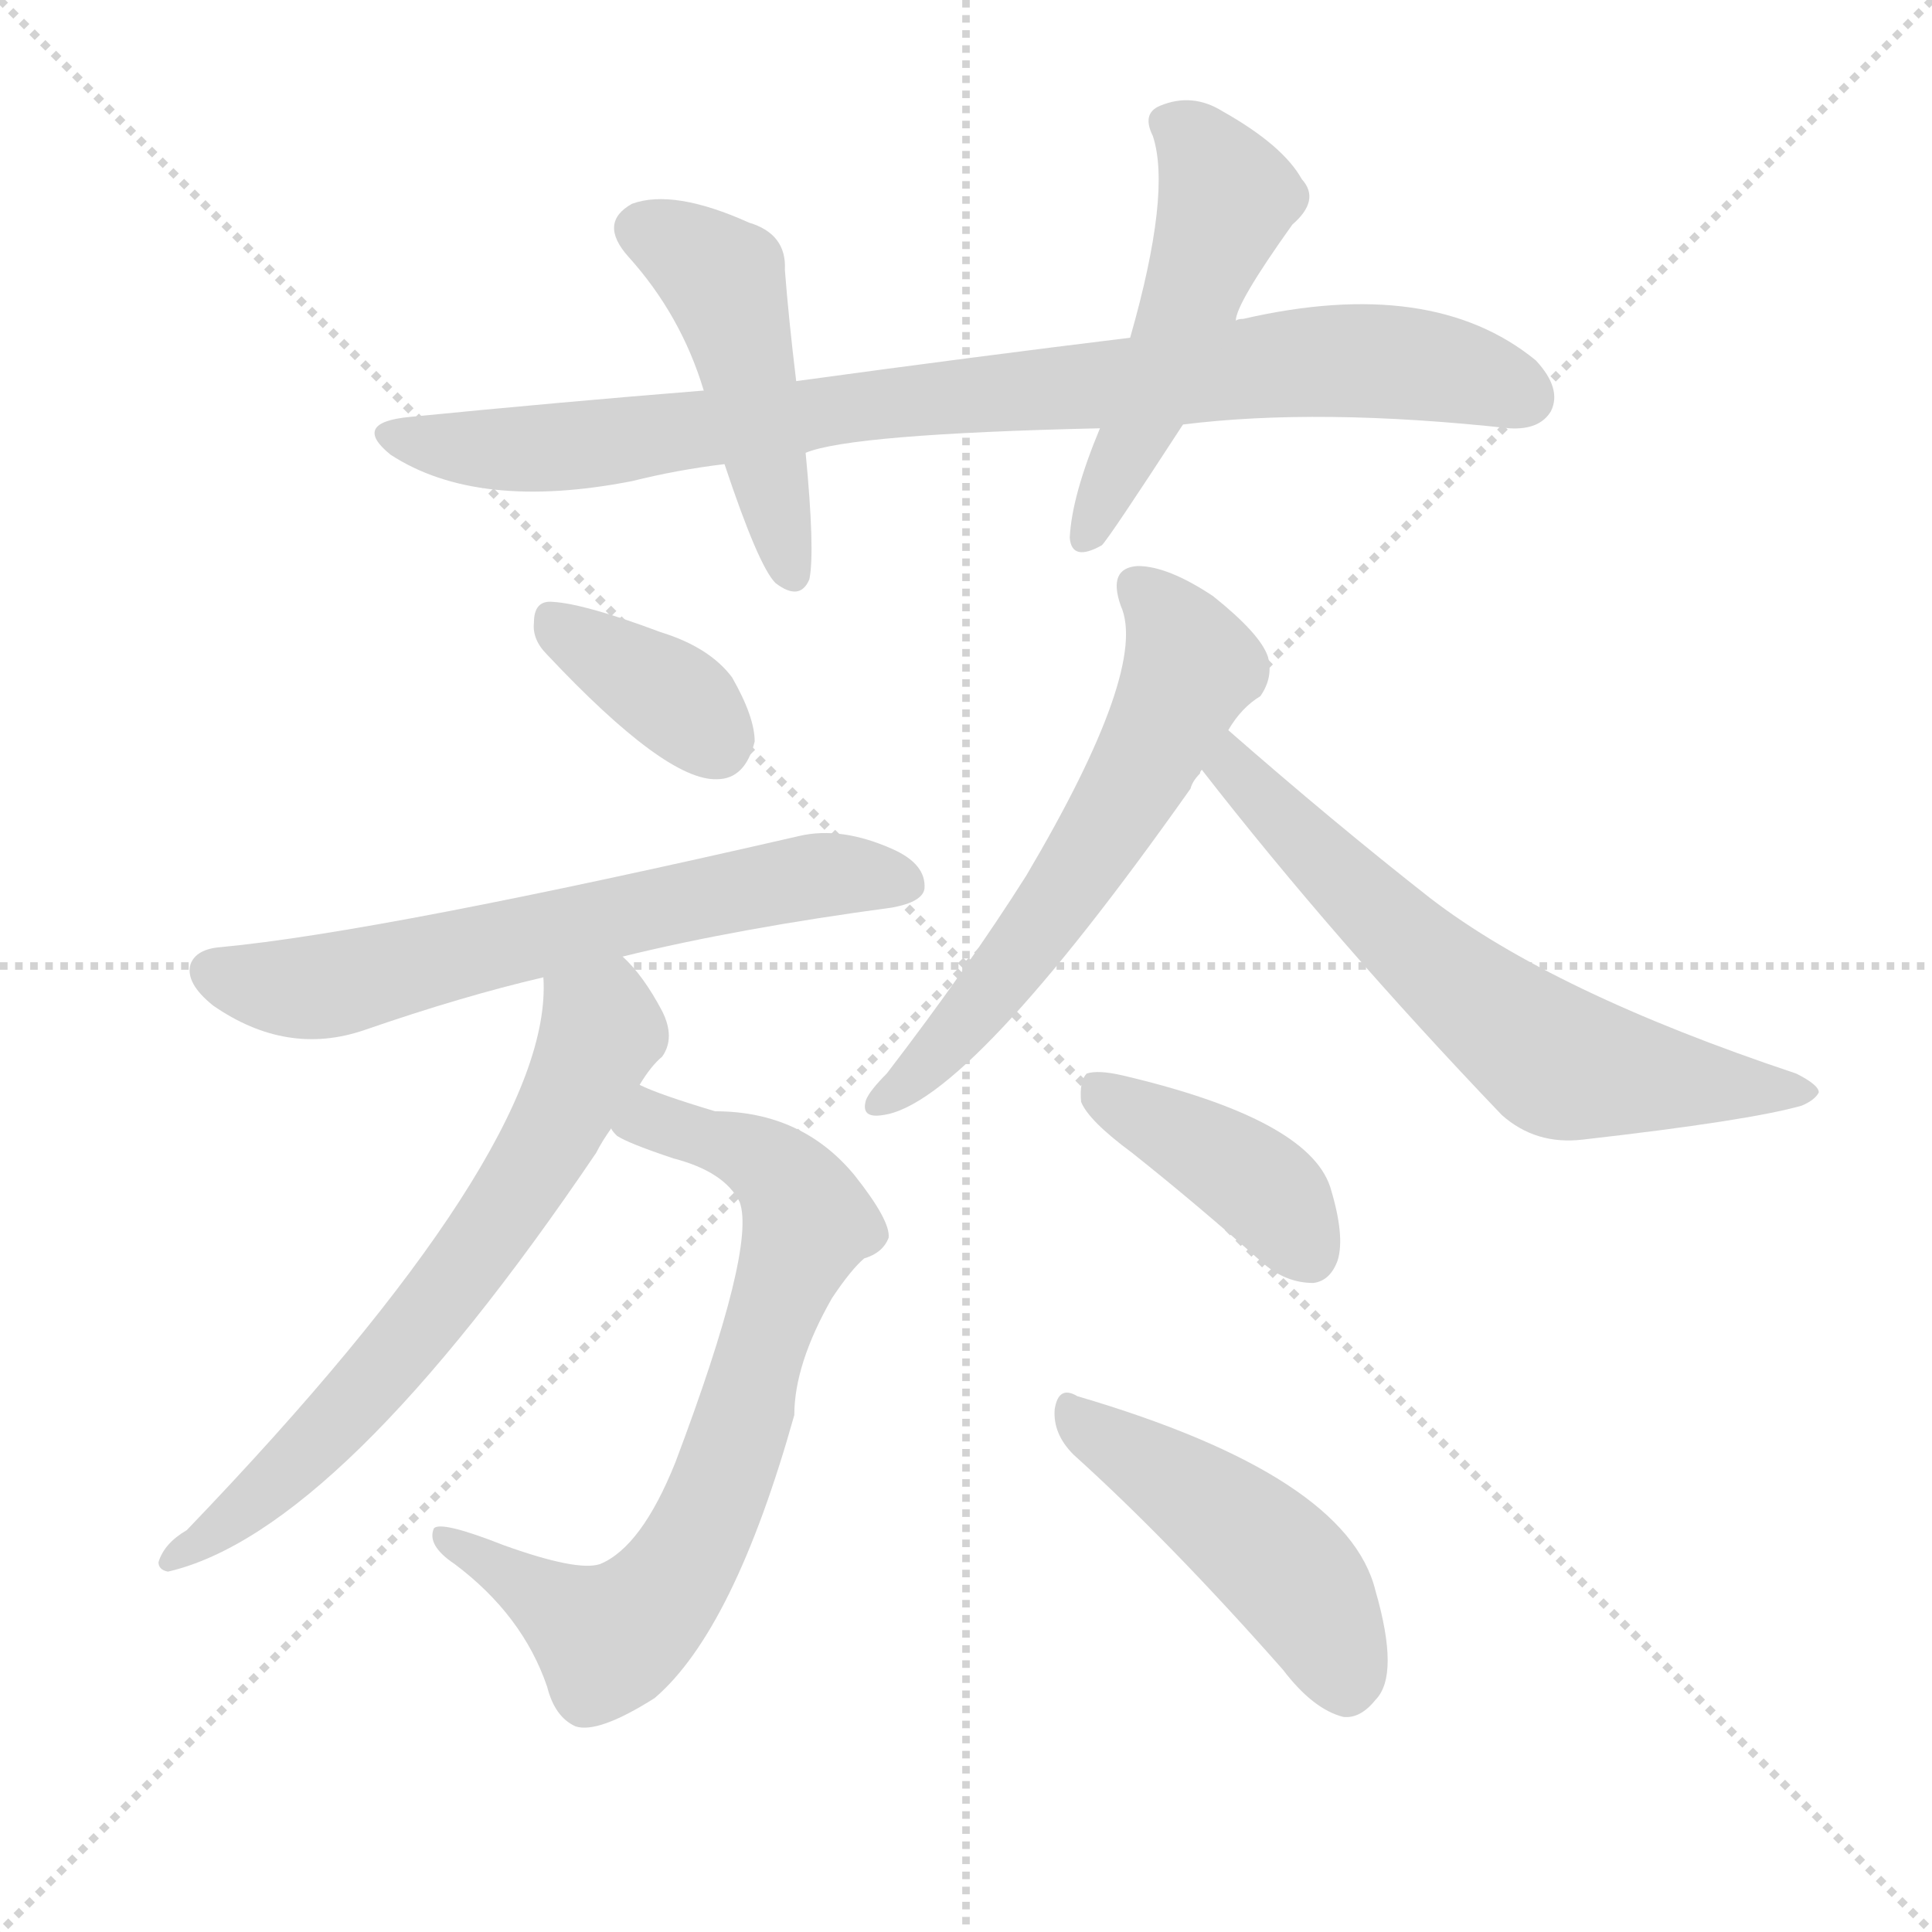
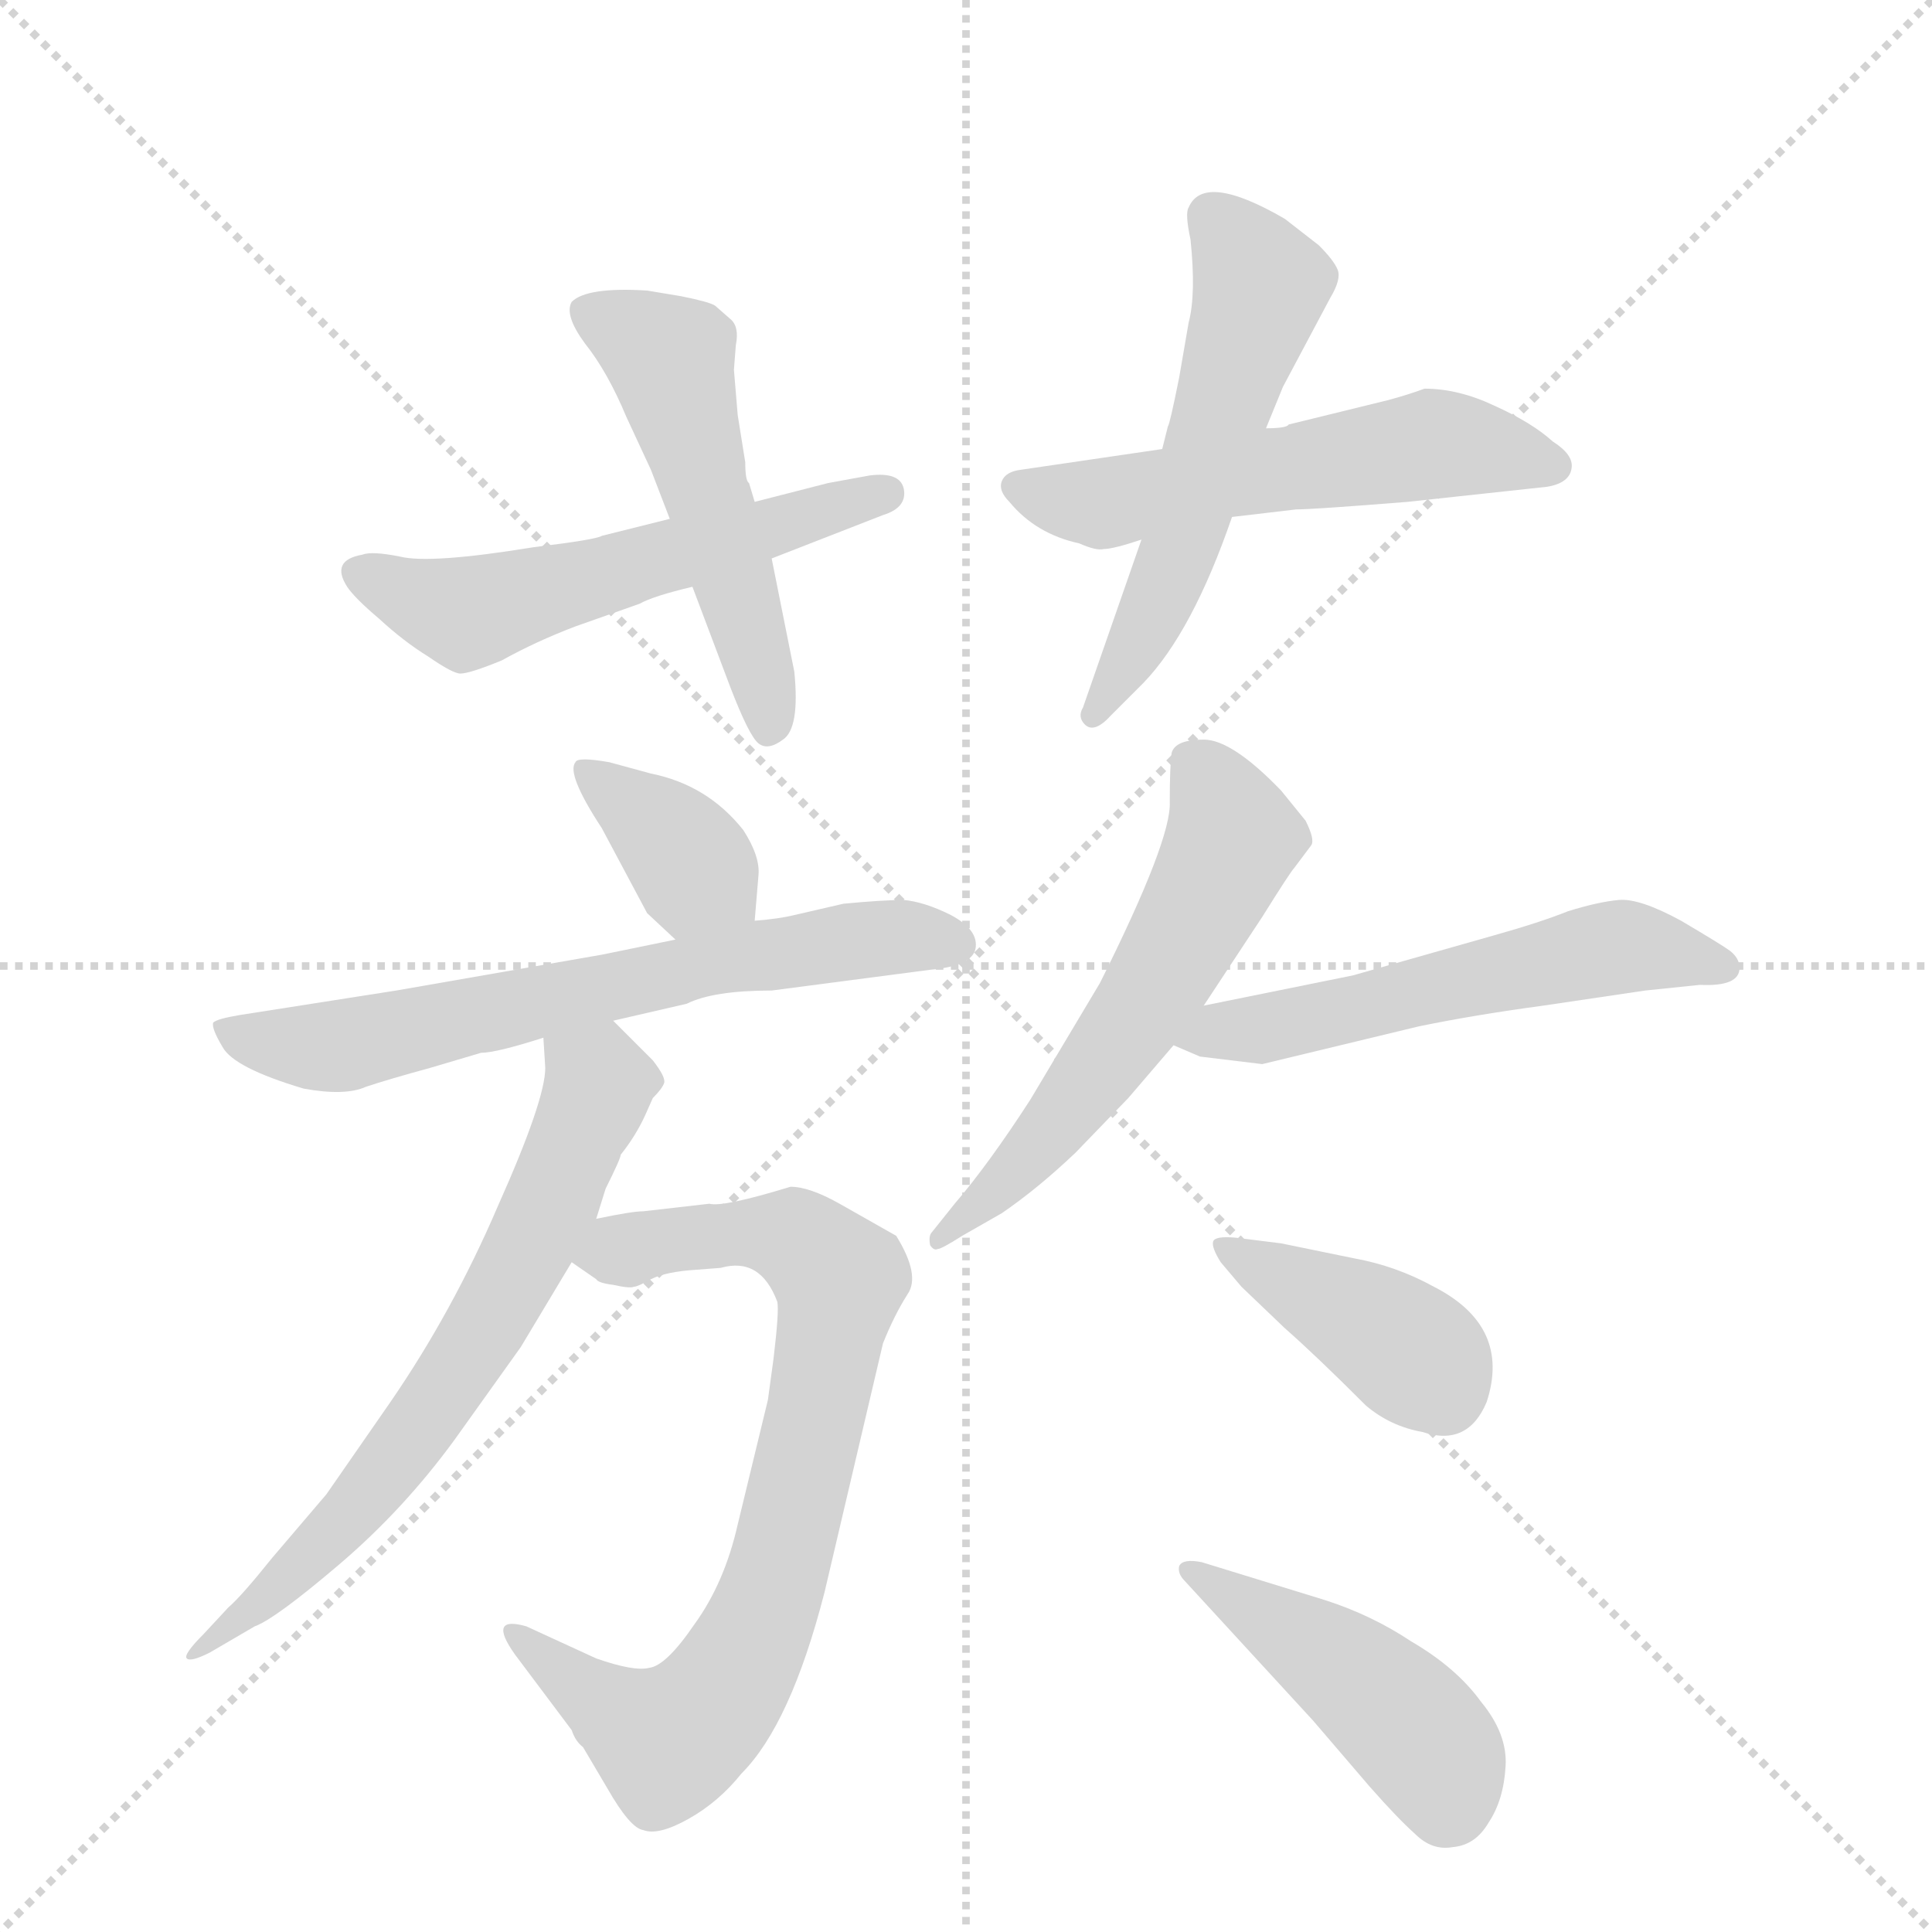
<svg xmlns="http://www.w3.org/2000/svg" version="1.1" viewBox="0 0 1024 1024">
  <g stroke="lightgray" stroke-dasharray="1,1" stroke-width="1" transform="scale(4, 4)">
    <line x1="0" y1="0" x2="256" y2="256" />
    <line x1="256" y1="0" x2="0" y2="256" />
    <line x1="128" y1="0" x2="128" y2="256" />
    <line x1="0" y1="128" x2="256" y2="128" />
  </g>
-   <g transform="scale(1, -1) translate(0, -900)">
+   <g transform="scale(1, -1) translate(0, -860)">
    <style type="text/css">
      
        @keyframes keyframes0 {
          from {
            stroke: blue;
-             stroke-dashoffset: 860;
-             stroke-width: 128;
-           }
-           74% {
+             stroke-dashoffset: 548;
+             stroke-width: 128;
+           }
+           64% {
            animation-timing-function: step-end;
            stroke: blue;
            stroke-dashoffset: 0;
            stroke-width: 128;
          }
          to {
            stroke: black;
            stroke-width: 1024;
          }
        }
        #make-me-a-hanzi-animation-0 {
-           animation: keyframes0 0.95s both;
+           animation: keyframes0 0.696s both;
          animation-delay: 0s;
          animation-timing-function: linear;
        }
      
        @keyframes keyframes1 {
          from {
            stroke: blue;
-             stroke-dashoffset: 465;
-             stroke-width: 128;
-           }
-           60% {
+             stroke-dashoffset: 509;
+             stroke-width: 128;
+           }
+           62% {
            animation-timing-function: step-end;
            stroke: blue;
            stroke-dashoffset: 0;
            stroke-width: 128;
          }
          to {
            stroke: black;
            stroke-width: 1024;
          }
        }
        #make-me-a-hanzi-animation-1 {
-           animation: keyframes1 0.628s both;
-           animation-delay: 0.95s;
+           animation: keyframes1 0.664s both;
+           animation-delay: 0.696s;
          animation-timing-function: linear;
        }
      
        @keyframes keyframes2 {
          from {
            stroke: blue;
-             stroke-dashoffset: 503;
-             stroke-width: 128;
-           }
-           62% {
+             stroke-dashoffset: 545;
+             stroke-width: 128;
+           }
+           64% {
            animation-timing-function: step-end;
            stroke: blue;
            stroke-dashoffset: 0;
            stroke-width: 128;
          }
          to {
            stroke: black;
            stroke-width: 1024;
          }
        }
        #make-me-a-hanzi-animation-2 {
-           animation: keyframes2 0.659s both;
-           animation-delay: 1.578s;
+           animation: keyframes2 0.694s both;
+           animation-delay: 1.36s;
          animation-timing-function: linear;
        }
      
        @keyframes keyframes3 {
          from {
            stroke: blue;
-             stroke-dashoffset: 359;
+             stroke-dashoffset: 545;
+             stroke-width: 128;
+           }
+           64% {
+             animation-timing-function: step-end;
+             stroke: blue;
+             stroke-dashoffset: 0;
+             stroke-width: 128;
+           }
+           to {
+             stroke: black;
+             stroke-width: 1024;
+           }
+         }
+         #make-me-a-hanzi-animation-3 {
+           animation: keyframes3 0.694s both;
+           animation-delay: 2.054s;
+           animation-timing-function: linear;
+         }
+       
+         @keyframes keyframes4 {
+           from {
+             stroke: blue;
+             stroke-dashoffset: 366;
            stroke-width: 128;
          }
          54% {
            animation-timing-function: step-end;
            stroke: blue;
            stroke-dashoffset: 0;
            stroke-width: 128;
          }
          to {
            stroke: black;
            stroke-width: 1024;
          }
        }
-         #make-me-a-hanzi-animation-3 {
-           animation: keyframes3 0.542s both;
-           animation-delay: 2.238s;
-           animation-timing-function: linear;
-         }
-       
-         @keyframes keyframes4 {
-           from {
-             stroke: blue;
-             stroke-dashoffset: 632;
-             stroke-width: 128;
-           }
-           67% {
-             animation-timing-function: step-end;
-             stroke: blue;
-             stroke-dashoffset: 0;
-             stroke-width: 128;
-           }
-           to {
-             stroke: black;
-             stroke-width: 1024;
-           }
-         }
        #make-me-a-hanzi-animation-4 {
-           animation: keyframes4 0.764s both;
-           animation-delay: 2.78s;
+           animation: keyframes4 0.548s both;
+           animation-delay: 2.747s;
          animation-timing-function: linear;
        }
      
        @keyframes keyframes5 {
          from {
            stroke: blue;
-             stroke-dashoffset: 727;
-             stroke-width: 128;
-           }
-           70% {
+             stroke-dashoffset: 648;
+             stroke-width: 128;
+           }
+           68% {
            animation-timing-function: step-end;
            stroke: blue;
            stroke-dashoffset: 0;
            stroke-width: 128;
          }
          to {
            stroke: black;
            stroke-width: 1024;
          }
        }
        #make-me-a-hanzi-animation-5 {
-           animation: keyframes5 0.842s both;
-           animation-delay: 3.544s;
+           animation: keyframes5 0.777s both;
+           animation-delay: 3.295s;
          animation-timing-function: linear;
        }
      
        @keyframes keyframes6 {
          from {
            stroke: blue;
-             stroke-dashoffset: 654;
+             stroke-dashoffset: 763;
+             stroke-width: 128;
+           }
+           71% {
+             animation-timing-function: step-end;
+             stroke: blue;
+             stroke-dashoffset: 0;
+             stroke-width: 128;
+           }
+           to {
+             stroke: black;
+             stroke-width: 1024;
+           }
+         }
+         #make-me-a-hanzi-animation-6 {
+           animation: keyframes6 0.871s both;
+           animation-delay: 4.072s;
+           animation-timing-function: linear;
+         }
+       
+         @keyframes keyframes7 {
+           from {
+             stroke: blue;
+             stroke-dashoffset: 659;
            stroke-width: 128;
          }
          68% {
            animation-timing-function: step-end;
            stroke: blue;
            stroke-dashoffset: 0;
            stroke-width: 128;
          }
          to {
            stroke: black;
            stroke-width: 1024;
          }
        }
-         #make-me-a-hanzi-animation-6 {
-           animation: keyframes6 0.782s both;
-           animation-delay: 4.386s;
-           animation-timing-function: linear;
-         }
-       
-         @keyframes keyframes7 {
-           from {
-             stroke: blue;
-             stroke-dashoffset: 592;
-             stroke-width: 128;
-           }
-           66% {
-             animation-timing-function: step-end;
-             stroke: blue;
-             stroke-dashoffset: 0;
-             stroke-width: 128;
-           }
-           to {
-             stroke: black;
-             stroke-width: 1024;
-           }
-         }
        #make-me-a-hanzi-animation-7 {
-           animation: keyframes7 0.732s both;
-           animation-delay: 5.168s;
+           animation: keyframes7 0.786s both;
+           animation-delay: 4.943s;
          animation-timing-function: linear;
        }
      
        @keyframes keyframes8 {
          from {
            stroke: blue;
-             stroke-dashoffset: 629;
-             stroke-width: 128;
-           }
-           67% {
+             stroke-dashoffset: 567;
+             stroke-width: 128;
+           }
+           65% {
            animation-timing-function: step-end;
            stroke: blue;
            stroke-dashoffset: 0;
            stroke-width: 128;
          }
          to {
            stroke: black;
            stroke-width: 1024;
          }
        }
        #make-me-a-hanzi-animation-8 {
-           animation: keyframes8 0.762s both;
-           animation-delay: 5.9s;
+           animation: keyframes8 0.711s both;
+           animation-delay: 5.73s;
          animation-timing-function: linear;
        }
      
        @keyframes keyframes9 {
          from {
            stroke: blue;
-             stroke-dashoffset: 400;
-             stroke-width: 128;
-           }
-           57% {
+             stroke-dashoffset: 545;
+             stroke-width: 128;
+           }
+           64% {
            animation-timing-function: step-end;
            stroke: blue;
            stroke-dashoffset: 0;
            stroke-width: 128;
          }
          to {
            stroke: black;
            stroke-width: 1024;
          }
        }
        #make-me-a-hanzi-animation-9 {
-           animation: keyframes9 0.576s both;
-           animation-delay: 6.662s;
+           animation: keyframes9 0.694s both;
+           animation-delay: 6.441s;
          animation-timing-function: linear;
        }
      
        @keyframes keyframes10 {
          from {
            stroke: blue;
-             stroke-dashoffset: 463;
-             stroke-width: 128;
-           }
-           60% {
+             stroke-dashoffset: 394;
+             stroke-width: 128;
+           }
+           56% {
            animation-timing-function: step-end;
            stroke: blue;
            stroke-dashoffset: 0;
            stroke-width: 128;
          }
          to {
            stroke: black;
            stroke-width: 1024;
          }
        }
        #make-me-a-hanzi-animation-10 {
-           animation: keyframes10 0.627s both;
-           animation-delay: 7.237s;
+           animation: keyframes10 0.571s both;
+           animation-delay: 7.135s;
+           animation-timing-function: linear;
+         }
+       
+         @keyframes keyframes11 {
+           from {
+             stroke: blue;
+             stroke-dashoffset: 447;
+             stroke-width: 128;
+           }
+           59% {
+             animation-timing-function: step-end;
+             stroke: blue;
+             stroke-dashoffset: 0;
+             stroke-width: 128;
+           }
+           to {
+             stroke: black;
+             stroke-width: 1024;
+           }
+         }
+         #make-me-a-hanzi-animation-11 {
+           animation: keyframes11 0.614s both;
+           animation-delay: 7.705s;
          animation-timing-function: linear;
        }
      
    </style>
-     <path d="M 627 675 Q 699 684 800 673 Q 816 672 822 682 Q 828 694 814 709 Q 759 754 659 731 Q 656 731 655 730 L 599 721 Q 517 711 422 698 L 373 693 Q 298 687 217 679 Q 186 676 207 659 Q 253 629 335 645 Q 359 651 384 654 L 427 660 Q 451 670 583 673 L 627 675 Z" fill="lightgray" />
-     <path d="M 422 698 Q 418 731 416 757 Q 417 776 397 782 Q 357 800 335 792 Q 317 782 333 764 Q 361 733 373 693 L 384 654 Q 402 600 411 591 Q 424 581 429 593 Q 432 608 427 660 L 422 698 Z" fill="lightgray" />
-     <path d="M 655 730 Q 655 739 685 781 Q 700 794 690 805 Q 680 823 648 841 Q 632 851 615 844 Q 605 840 611 828 Q 621 798 599 721 L 583 673 Q 568 637 567 615 Q 568 602 584 611 Q 588 615 627 675 L 655 730 Z" fill="lightgray" />
-     <path d="M 290 553 Q 353 486 380 487 Q 395 487 400 507 Q 400 520 388 541 Q 376 557 350 565 Q 310 580 293 581 Q 283 582 283 570 Q 282 561 290 553 Z" fill="lightgray" />
-     <path d="M 330 393 Q 391 408 473 419 Q 489 422 490 429 Q 491 442 473 450 Q 446 462 424 457 Q 202 406 117 398 Q 104 397 101 389 Q 98 379 113 367 Q 152 340 193 354 Q 245 372 288 382 L 330 393 Z" fill="lightgray" />
-     <path d="M 324 302 Q 324 301 327 298 Q 333 294 357 286 Q 384 279 392 263 Q 401 239 358 125 Q 340 80 318 71 Q 306 67 267 81 Q 234 94 230 90 Q 226 81 241 71 Q 277 44 290 6 Q 294 -10 305 -15 Q 317 -19 347 0 Q 389 36 421 150 Q 421 177 441 212 Q 451 227 458 233 Q 468 236 471 244 Q 472 253 453 277 Q 425 311 379 311 Q 349 320 339 325 C 311 336 299 319 324 302 Z" fill="lightgray" />
-     <path d="M 339 325 Q 345 335 351 340 Q 358 350 351 364 Q 341 383 330 393 C 310 415 288 412 288 382 Q 294 292 99 89 Q 87 82 84 72 Q 84 68 89 67 Q 180 88 316 289 Q 319 295 324 302 L 339 325 Z" fill="lightgray" />
-     <path d="M 651 513 Q 658 525 668 531 Q 675 541 672 552 Q 668 564 643 584 Q 619 600 603 600 Q 587 599 594 579 Q 609 546 544 436 Q 513 387 470 331 Q 461 322 459 317 Q 456 307 468 309 Q 513 315 631 482 Q 632 486 636 490 Q 636 491 637 492 L 651 513 Z" fill="lightgray" />
-     <path d="M 637 492 Q 707 402 796 309 Q 814 293 839 296 Q 927 306 955 314 Q 962 317 964 321 Q 964 325 952 331 Q 823 374 758 424 Q 707 464 651 513 C 628 533 619 516 637 492 Z" fill="lightgray" />
-     <path d="M 600 289 Q 634 262 670 230 Q 682 220 696 220 Q 705 221 709 232 Q 713 245 705 271 Q 693 307 595 330 Q 582 333 576 331 Q 572 327 573 316 Q 577 306 600 289 Z" fill="lightgray" />
-     <path d="M 569 129 Q 620 83 680 15 Q 696 -6 712 -10 Q 721 -11 729 -1 Q 742 12 729 57 Q 714 118 571 160 Q 561 166 559 153 Q 558 140 569 129 Z" fill="lightgray" />
+     <path d="M 355 585 L 319 576 Q 316 574 283 570 Q 228 561 212 565 Q 197 568 192 566 Q 175 563 184 549 Q 188 543 201 532 Q 214 520 227 512 Q 240 503 244 503 Q 249 503 266 510 Q 284 520 305 528 L 339 540 Q 346 544 367 549 L 409 564 L 468 587 Q 481 591 479 601 Q 477 610 461 608 L 439 604 L 400 594 L 355 585 Z" fill="lightgray" />
+     <path d="M 391 640 L 389 664 L 390 677 Q 392 687 387 691 L 379 698 Q 376 700 361 703 L 343 706 Q 311 708 303 700 Q 299 693 310 678 Q 322 663 332 639 L 345 611 L 355 585 L 367 549 L 387 496 Q 397 470 402 466 Q 407 462 415 468 Q 424 474 421 504 L 409 564 L 400 594 L 397 604 Q 395 605 395 615 L 391 640 Z" fill="lightgray" />
+     <path d="M 616 622 L 541 611 Q 533 610 531 605 Q 529 600 535 594 Q 549 577 572 572 Q 581 568 585 569 Q 590 569 605 574 L 653 586 L 687 590 Q 696 590 746 594 L 820 602 Q 832 604 833 612 Q 834 619 823 626 Q 812 636 792 645 Q 773 654 755 654 Q 747 651 736 648 L 683 635 Q 682 633 671 633 L 616 622 Z" fill="lightgray" />
+     <path d="M 619 634 L 616 622 L 605 574 L 574 485 Q 571 480 575 476 Q 580 471 589 481 L 606 498 Q 632 525 653 586 L 671 633 L 680 655 L 705 702 Q 711 712 709 717 Q 707 722 699 730 L 681 744 Q 638 769 630 750 Q 628 747 631 733 Q 634 704 630 689 L 625 660 Q 620 635 619 634 Z" fill="lightgray" />
+     <path d="M 400 372 L 402 396 Q 403 406 394 420 Q 375 444 345 450 L 323 456 Q 306 459 305 456 Q 300 450 319 421 L 343 376 L 358 362 C 380 342 398 342 400 372 Z" fill="lightgray" />
+     <path d="M 325 319 L 364 328 Q 378 335 409 335 L 493 346 Q 515 348 517 357 Q 519 367 504 375 Q 490 382 479 383 Q 468 383 447 381 L 421 375 Q 413 373 400 372 L 358 362 L 319 354 L 210 335 L 127 322 Q 115 320 113 318 Q 112 315 118 305 Q 124 294 161 283 Q 183 279 194 284 Q 206 288 228 294 L 255 302 Q 263 302 288 310 L 325 319 Z" fill="lightgray" />
+     <path d="M 468 148 Q 474 163 481 174 Q 488 184 475 205 L 445 222 Q 429 231 419 231 Q 383 220 376 222 L 341 218 Q 335 218 316 214 C 287 208 280 207 303 191 L 316 182 Q 317 180 325 179 Q 334 177 336 178 Q 338 178 345 182 Q 353 186 369 187 L 382 188 Q 403 194 412 170 Q 413 165 410 140 L 407 118 L 391 52 Q 384 21 368 -1 Q 353 -23 344 -24 Q 336 -26 316 -19 L 279 -2 Q 258 4 273 -17 L 303 -57 Q 305 -63 309 -66 L 322 -88 Q 334 -109 341 -110 Q 349 -113 365 -104 Q 381 -95 393 -80 Q 419 -54 437 16 L 468 148 Z" fill="lightgray" />
+     <path d="M 316 214 L 321 230 Q 329 246 329 248 Q 337 258 342 269 L 346 278 Q 351 283 352 286 Q 353 289 346 298 L 325 319 C 304 340 286 340 288 310 L 289 294 Q 289 277 264 221 Q 240 165 207 117 L 173 68 L 144 34 Q 128 14 121 8 L 108 -6 Q 97 -17 99 -19 Q 101 -21 111 -16 L 135 -2 Q 146 2 180 31 Q 214 60 241 97 L 276 146 L 303 191 L 316 214 Z" fill="lightgray" />
+     <path d="M 621 461 Q 620 454 620 435 Q 621 415 583 339 L 546 277 Q 524 243 506 222 L 494 207 Q 492 205 493 200 Q 495 197 497 198 Q 499 198 510 205 L 531 217 Q 550 230 570 249 L 598 278 L 622 306 L 638 327 L 669 374 Q 684 398 686 400 L 695 412 Q 697 415 692 425 L 679 441 Q 653 468 638 468 Q 623 468 621 461 Z" fill="lightgray" />
+     <path d="M 622 306 L 636 300 L 669 296 L 752 316 Q 781 322 818 327 L 872 335 L 901 338 Q 922 337 922 347 Q 922 352 917 356 Q 913 359 891 372 Q 869 384 858 383 Q 847 382 831 377 Q 816 371 791 364 L 717 343 L 638 327 C 609 321 594 318 622 306 Z" fill="lightgray" />
+     <path d="M 718 193 L 679 201 L 655 204 Q 644 205 643 202 Q 642 199 647 191 L 658 178 L 681 156 Q 697 142 724 115 Q 737 104 754 101 Q 778 93 788 117 Q 801 157 760 178 Q 740 189 718 193 Z" fill="lightgray" />
+     <path d="M 628 22 L 696 -52 L 726 -87 Q 741 -104 750 -112 Q 759 -121 770 -119 Q 782 -118 789 -106 Q 797 -94 798 -76 Q 799 -59 785 -42 Q 772 -24 748 -10 Q 727 4 702 12 L 637 32 Q 627 34 625 30 Q 624 26 628 22 Z" fill="lightgray" />
    <clipPath id="make-me-a-hanzi-clip-0">
-       <path d="M 627 675 Q 699 684 800 673 Q 816 672 822 682 Q 828 694 814 709 Q 759 754 659 731 Q 656 731 655 730 L 599 721 Q 517 711 422 698 L 373 693 Q 298 687 217 679 Q 186 676 207 659 Q 253 629 335 645 Q 359 651 384 654 L 427 660 Q 451 670 583 673 L 627 675 Z" />
-     </clipPath>
-     <path clip-path="url(#make-me-a-hanzi-clip-0)" d="M 210 670 L 264 661 L 306 664 L 479 688 L 691 708 L 750 707 L 808 689" fill="none" id="make-me-a-hanzi-animation-0" stroke-dasharray="732 1464" stroke-linecap="round" />
+       <path d="M 355 585 L 319 576 Q 316 574 283 570 Q 228 561 212 565 Q 197 568 192 566 Q 175 563 184 549 Q 188 543 201 532 Q 214 520 227 512 Q 240 503 244 503 Q 249 503 266 510 Q 284 520 305 528 L 339 540 Q 346 544 367 549 L 409 564 L 468 587 Q 481 591 479 601 Q 477 610 461 608 L 439 604 L 400 594 L 355 585 Z" />
+     </clipPath>
+     <path clip-path="url(#make-me-a-hanzi-clip-0)" d="M 190 556 L 247 535 L 470 598" fill="none" id="make-me-a-hanzi-animation-0" stroke-dasharray="420 840" stroke-linecap="round" />
    <clipPath id="make-me-a-hanzi-clip-1">
-       <path d="M 422 698 Q 418 731 416 757 Q 417 776 397 782 Q 357 800 335 792 Q 317 782 333 764 Q 361 733 373 693 L 384 654 Q 402 600 411 591 Q 424 581 429 593 Q 432 608 427 660 L 422 698 Z" />
-     </clipPath>
-     <path clip-path="url(#make-me-a-hanzi-clip-1)" d="M 341 778 L 385 748 L 420 596" fill="none" id="make-me-a-hanzi-animation-1" stroke-dasharray="337 674" stroke-linecap="round" />
+       <path d="M 391 640 L 389 664 L 390 677 Q 392 687 387 691 L 379 698 Q 376 700 361 703 L 343 706 Q 311 708 303 700 Q 299 693 310 678 Q 322 663 332 639 L 345 611 L 355 585 L 367 549 L 387 496 Q 397 470 402 466 Q 407 462 415 468 Q 424 474 421 504 L 409 564 L 400 594 L 397 604 Q 395 605 395 615 L 391 640 Z" />
+     </clipPath>
+     <path clip-path="url(#make-me-a-hanzi-clip-1)" d="M 311 695 L 355 669 L 407 474" fill="none" id="make-me-a-hanzi-animation-1" stroke-dasharray="381 762" stroke-linecap="round" />
    <clipPath id="make-me-a-hanzi-clip-2">
-       <path d="M 655 730 Q 655 739 685 781 Q 700 794 690 805 Q 680 823 648 841 Q 632 851 615 844 Q 605 840 611 828 Q 621 798 599 721 L 583 673 Q 568 637 567 615 Q 568 602 584 611 Q 588 615 627 675 L 655 730 Z" />
-     </clipPath>
-     <path clip-path="url(#make-me-a-hanzi-clip-2)" d="M 618 835 L 634 824 L 651 795 L 612 691 L 576 616" fill="none" id="make-me-a-hanzi-animation-2" stroke-dasharray="375 750" stroke-linecap="round" />
+       <path d="M 616 622 L 541 611 Q 533 610 531 605 Q 529 600 535 594 Q 549 577 572 572 Q 581 568 585 569 Q 590 569 605 574 L 653 586 L 687 590 Q 696 590 746 594 L 820 602 Q 832 604 833 612 Q 834 619 823 626 Q 812 636 792 645 Q 773 654 755 654 Q 747 651 736 648 L 683 635 Q 682 633 671 633 L 616 622 Z" />
+     </clipPath>
+     <path clip-path="url(#make-me-a-hanzi-clip-2)" d="M 540 602 L 592 594 L 759 625 L 824 613" fill="none" id="make-me-a-hanzi-animation-2" stroke-dasharray="417 834" stroke-linecap="round" />
    <clipPath id="make-me-a-hanzi-clip-3">
-       <path d="M 290 553 Q 353 486 380 487 Q 395 487 400 507 Q 400 520 388 541 Q 376 557 350 565 Q 310 580 293 581 Q 283 582 283 570 Q 282 561 290 553 Z" />
-     </clipPath>
-     <path clip-path="url(#make-me-a-hanzi-clip-3)" d="M 296 568 L 357 531 L 379 508" fill="none" id="make-me-a-hanzi-animation-3" stroke-dasharray="231 462" stroke-linecap="round" />
+       <path d="M 619 634 L 616 622 L 605 574 L 574 485 Q 571 480 575 476 Q 580 471 589 481 L 606 498 Q 632 525 653 586 L 671 633 L 680 655 L 705 702 Q 711 712 709 717 Q 707 722 699 730 L 681 744 Q 638 769 630 750 Q 628 747 631 733 Q 634 704 630 689 L 625 660 Q 620 635 619 634 Z" />
+     </clipPath>
+     <path clip-path="url(#make-me-a-hanzi-clip-3)" d="M 642 746 L 665 715 L 666 700 L 626 569 L 581 481" fill="none" id="make-me-a-hanzi-animation-3" stroke-dasharray="417 834" stroke-linecap="round" />
    <clipPath id="make-me-a-hanzi-clip-4">
-       <path d="M 330 393 Q 391 408 473 419 Q 489 422 490 429 Q 491 442 473 450 Q 446 462 424 457 Q 202 406 117 398 Q 104 397 101 389 Q 98 379 113 367 Q 152 340 193 354 Q 245 372 288 382 L 330 393 Z" />
-     </clipPath>
-     <path clip-path="url(#make-me-a-hanzi-clip-4)" d="M 112 385 L 161 376 L 396 430 L 440 437 L 480 432" fill="none" id="make-me-a-hanzi-animation-4" stroke-dasharray="504 1008" stroke-linecap="round" />
+       <path d="M 400 372 L 402 396 Q 403 406 394 420 Q 375 444 345 450 L 323 456 Q 306 459 305 456 Q 300 450 319 421 L 343 376 L 358 362 C 380 342 398 342 400 372 Z" />
+     </clipPath>
+     <path clip-path="url(#make-me-a-hanzi-clip-4)" d="M 309 452 L 391 379" fill="none" id="make-me-a-hanzi-animation-4" stroke-dasharray="238 476" stroke-linecap="round" />
    <clipPath id="make-me-a-hanzi-clip-5">
-       <path d="M 324 302 Q 324 301 327 298 Q 333 294 357 286 Q 384 279 392 263 Q 401 239 358 125 Q 340 80 318 71 Q 306 67 267 81 Q 234 94 230 90 Q 226 81 241 71 Q 277 44 290 6 Q 294 -10 305 -15 Q 317 -19 347 0 Q 389 36 421 150 Q 421 177 441 212 Q 451 227 458 233 Q 468 236 471 244 Q 472 253 453 277 Q 425 311 379 311 Q 349 320 339 325 C 311 336 299 319 324 302 Z" />
-     </clipPath>
-     <path clip-path="url(#make-me-a-hanzi-clip-5)" d="M 332 305 L 350 305 L 397 289 L 414 277 L 428 252 L 375 95 L 345 48 L 323 31 L 234 86" fill="none" id="make-me-a-hanzi-animation-5" stroke-dasharray="599 1198" stroke-linecap="round" />
+       <path d="M 325 319 L 364 328 Q 378 335 409 335 L 493 346 Q 515 348 517 357 Q 519 367 504 375 Q 490 382 479 383 Q 468 383 447 381 L 421 375 Q 413 373 400 372 L 358 362 L 319 354 L 210 335 L 127 322 Q 115 320 113 318 Q 112 315 118 305 Q 124 294 161 283 Q 183 279 194 284 Q 206 288 228 294 L 255 302 Q 263 302 288 310 L 325 319 Z" />
+     </clipPath>
+     <path clip-path="url(#make-me-a-hanzi-clip-5)" d="M 122 314 L 171 305 L 397 353 L 475 364 L 507 360" fill="none" id="make-me-a-hanzi-animation-5" stroke-dasharray="520 1040" stroke-linecap="round" />
    <clipPath id="make-me-a-hanzi-clip-6">
-       <path d="M 339 325 Q 345 335 351 340 Q 358 350 351 364 Q 341 383 330 393 C 310 415 288 412 288 382 Q 294 292 99 89 Q 87 82 84 72 Q 84 68 89 67 Q 180 88 316 289 Q 319 295 324 302 L 339 325 Z" />
-     </clipPath>
-     <path clip-path="url(#make-me-a-hanzi-clip-6)" d="M 297 378 L 319 354 L 266 254 L 163 130 L 91 74" fill="none" id="make-me-a-hanzi-animation-6" stroke-dasharray="526 1052" stroke-linecap="round" />
+       <path d="M 468 148 Q 474 163 481 174 Q 488 184 475 205 L 445 222 Q 429 231 419 231 Q 383 220 376 222 L 341 218 Q 335 218 316 214 C 287 208 280 207 303 191 L 316 182 Q 317 180 325 179 Q 334 177 336 178 Q 338 178 345 182 Q 353 186 369 187 L 382 188 Q 403 194 412 170 Q 413 165 410 140 L 407 118 L 391 52 Q 384 21 368 -1 Q 353 -23 344 -24 Q 336 -26 316 -19 L 279 -2 Q 258 4 273 -17 L 303 -57 Q 305 -63 309 -66 L 322 -88 Q 334 -109 341 -110 Q 349 -113 365 -104 Q 381 -95 393 -80 Q 419 -54 437 16 L 468 148 Z" />
+     </clipPath>
+     <path clip-path="url(#make-me-a-hanzi-clip-6)" d="M 314 193 L 395 207 L 426 201 L 445 182 L 434 117 L 409 14 L 370 -52 L 352 -63 L 273 -8" fill="none" id="make-me-a-hanzi-animation-6" stroke-dasharray="635 1270" stroke-linecap="round" />
    <clipPath id="make-me-a-hanzi-clip-7">
-       <path d="M 651 513 Q 658 525 668 531 Q 675 541 672 552 Q 668 564 643 584 Q 619 600 603 600 Q 587 599 594 579 Q 609 546 544 436 Q 513 387 470 331 Q 461 322 459 317 Q 456 307 468 309 Q 513 315 631 482 Q 632 486 636 490 Q 636 491 637 492 L 651 513 Z" />
-     </clipPath>
-     <path clip-path="url(#make-me-a-hanzi-clip-7)" d="M 603 587 L 623 567 L 631 547 L 603 486 L 530 379 L 467 316" fill="none" id="make-me-a-hanzi-animation-7" stroke-dasharray="464 928" stroke-linecap="round" />
+       <path d="M 316 214 L 321 230 Q 329 246 329 248 Q 337 258 342 269 L 346 278 Q 351 283 352 286 Q 353 289 346 298 L 325 319 C 304 340 286 340 288 310 L 289 294 Q 289 277 264 221 Q 240 165 207 117 L 173 68 L 144 34 Q 128 14 121 8 L 108 -6 Q 97 -17 99 -19 Q 101 -21 111 -16 L 135 -2 Q 146 2 180 31 Q 214 60 241 97 L 276 146 L 303 191 L 316 214 Z" />
+     </clipPath>
+     <path clip-path="url(#make-me-a-hanzi-clip-7)" d="M 295 306 L 317 285 L 267 174 L 186 57 L 115 -9 L 104 -13" fill="none" id="make-me-a-hanzi-animation-7" stroke-dasharray="531 1062" stroke-linecap="round" />
    <clipPath id="make-me-a-hanzi-clip-8">
-       <path d="M 637 492 Q 707 402 796 309 Q 814 293 839 296 Q 927 306 955 314 Q 962 317 964 321 Q 964 325 952 331 Q 823 374 758 424 Q 707 464 651 513 C 628 533 619 516 637 492 Z" />
-     </clipPath>
-     <path clip-path="url(#make-me-a-hanzi-clip-8)" d="M 654 504 L 654 492 L 716 430 L 825 338 L 884 327 L 955 323" fill="none" id="make-me-a-hanzi-animation-8" stroke-dasharray="501 1002" stroke-linecap="round" />
+       <path d="M 621 461 Q 620 454 620 435 Q 621 415 583 339 L 546 277 Q 524 243 506 222 L 494 207 Q 492 205 493 200 Q 495 197 497 198 Q 499 198 510 205 L 531 217 Q 550 230 570 249 L 598 278 L 622 306 L 638 327 L 669 374 Q 684 398 686 400 L 695 412 Q 697 415 692 425 L 679 441 Q 653 468 638 468 Q 623 468 621 461 Z" />
+     </clipPath>
+     <path clip-path="url(#make-me-a-hanzi-clip-8)" d="M 632 455 L 653 416 L 626 360 L 562 266 L 497 203" fill="none" id="make-me-a-hanzi-animation-8" stroke-dasharray="439 878" stroke-linecap="round" />
    <clipPath id="make-me-a-hanzi-clip-9">
-       <path d="M 600 289 Q 634 262 670 230 Q 682 220 696 220 Q 705 221 709 232 Q 713 245 705 271 Q 693 307 595 330 Q 582 333 576 331 Q 572 327 573 316 Q 577 306 600 289 Z" />
-     </clipPath>
-     <path clip-path="url(#make-me-a-hanzi-clip-9)" d="M 581 322 L 663 275 L 694 236" fill="none" id="make-me-a-hanzi-animation-9" stroke-dasharray="272 544" stroke-linecap="round" />
+       <path d="M 622 306 L 636 300 L 669 296 L 752 316 Q 781 322 818 327 L 872 335 L 901 338 Q 922 337 922 347 Q 922 352 917 356 Q 913 359 891 372 Q 869 384 858 383 Q 847 382 831 377 Q 816 371 791 364 L 717 343 L 638 327 C 609 321 594 318 622 306 Z" />
+     </clipPath>
+     <path clip-path="url(#make-me-a-hanzi-clip-9)" d="M 631 307 L 856 358 L 913 348" fill="none" id="make-me-a-hanzi-animation-9" stroke-dasharray="417 834" stroke-linecap="round" />
    <clipPath id="make-me-a-hanzi-clip-10">
-       <path d="M 569 129 Q 620 83 680 15 Q 696 -6 712 -10 Q 721 -11 729 -1 Q 742 12 729 57 Q 714 118 571 160 Q 561 166 559 153 Q 558 140 569 129 Z" />
-     </clipPath>
-     <path clip-path="url(#make-me-a-hanzi-clip-10)" d="M 570 148 L 668 81 L 695 51 L 713 7" fill="none" id="make-me-a-hanzi-animation-10" stroke-dasharray="335 670" stroke-linecap="round" />
+       <path d="M 718 193 L 679 201 L 655 204 Q 644 205 643 202 Q 642 199 647 191 L 658 178 L 681 156 Q 697 142 724 115 Q 737 104 754 101 Q 778 93 788 117 Q 801 157 760 178 Q 740 189 718 193 Z" />
+     </clipPath>
+     <path clip-path="url(#make-me-a-hanzi-clip-10)" d="M 650 198 L 738 150 L 764 123" fill="none" id="make-me-a-hanzi-animation-10" stroke-dasharray="266 532" stroke-linecap="round" />
+     <clipPath id="make-me-a-hanzi-clip-11">
+       <path d="M 628 22 L 696 -52 L 726 -87 Q 741 -104 750 -112 Q 759 -121 770 -119 Q 782 -118 789 -106 Q 797 -94 798 -76 Q 799 -59 785 -42 Q 772 -24 748 -10 Q 727 4 702 12 L 637 32 Q 627 34 625 30 Q 624 26 628 22 Z" />
+     </clipPath>
+     <path clip-path="url(#make-me-a-hanzi-clip-11)" d="M 632 28 L 735 -43 L 762 -73 L 766 -98" fill="none" id="make-me-a-hanzi-animation-11" stroke-dasharray="319 638" stroke-linecap="round" />
  </g>
</svg>
